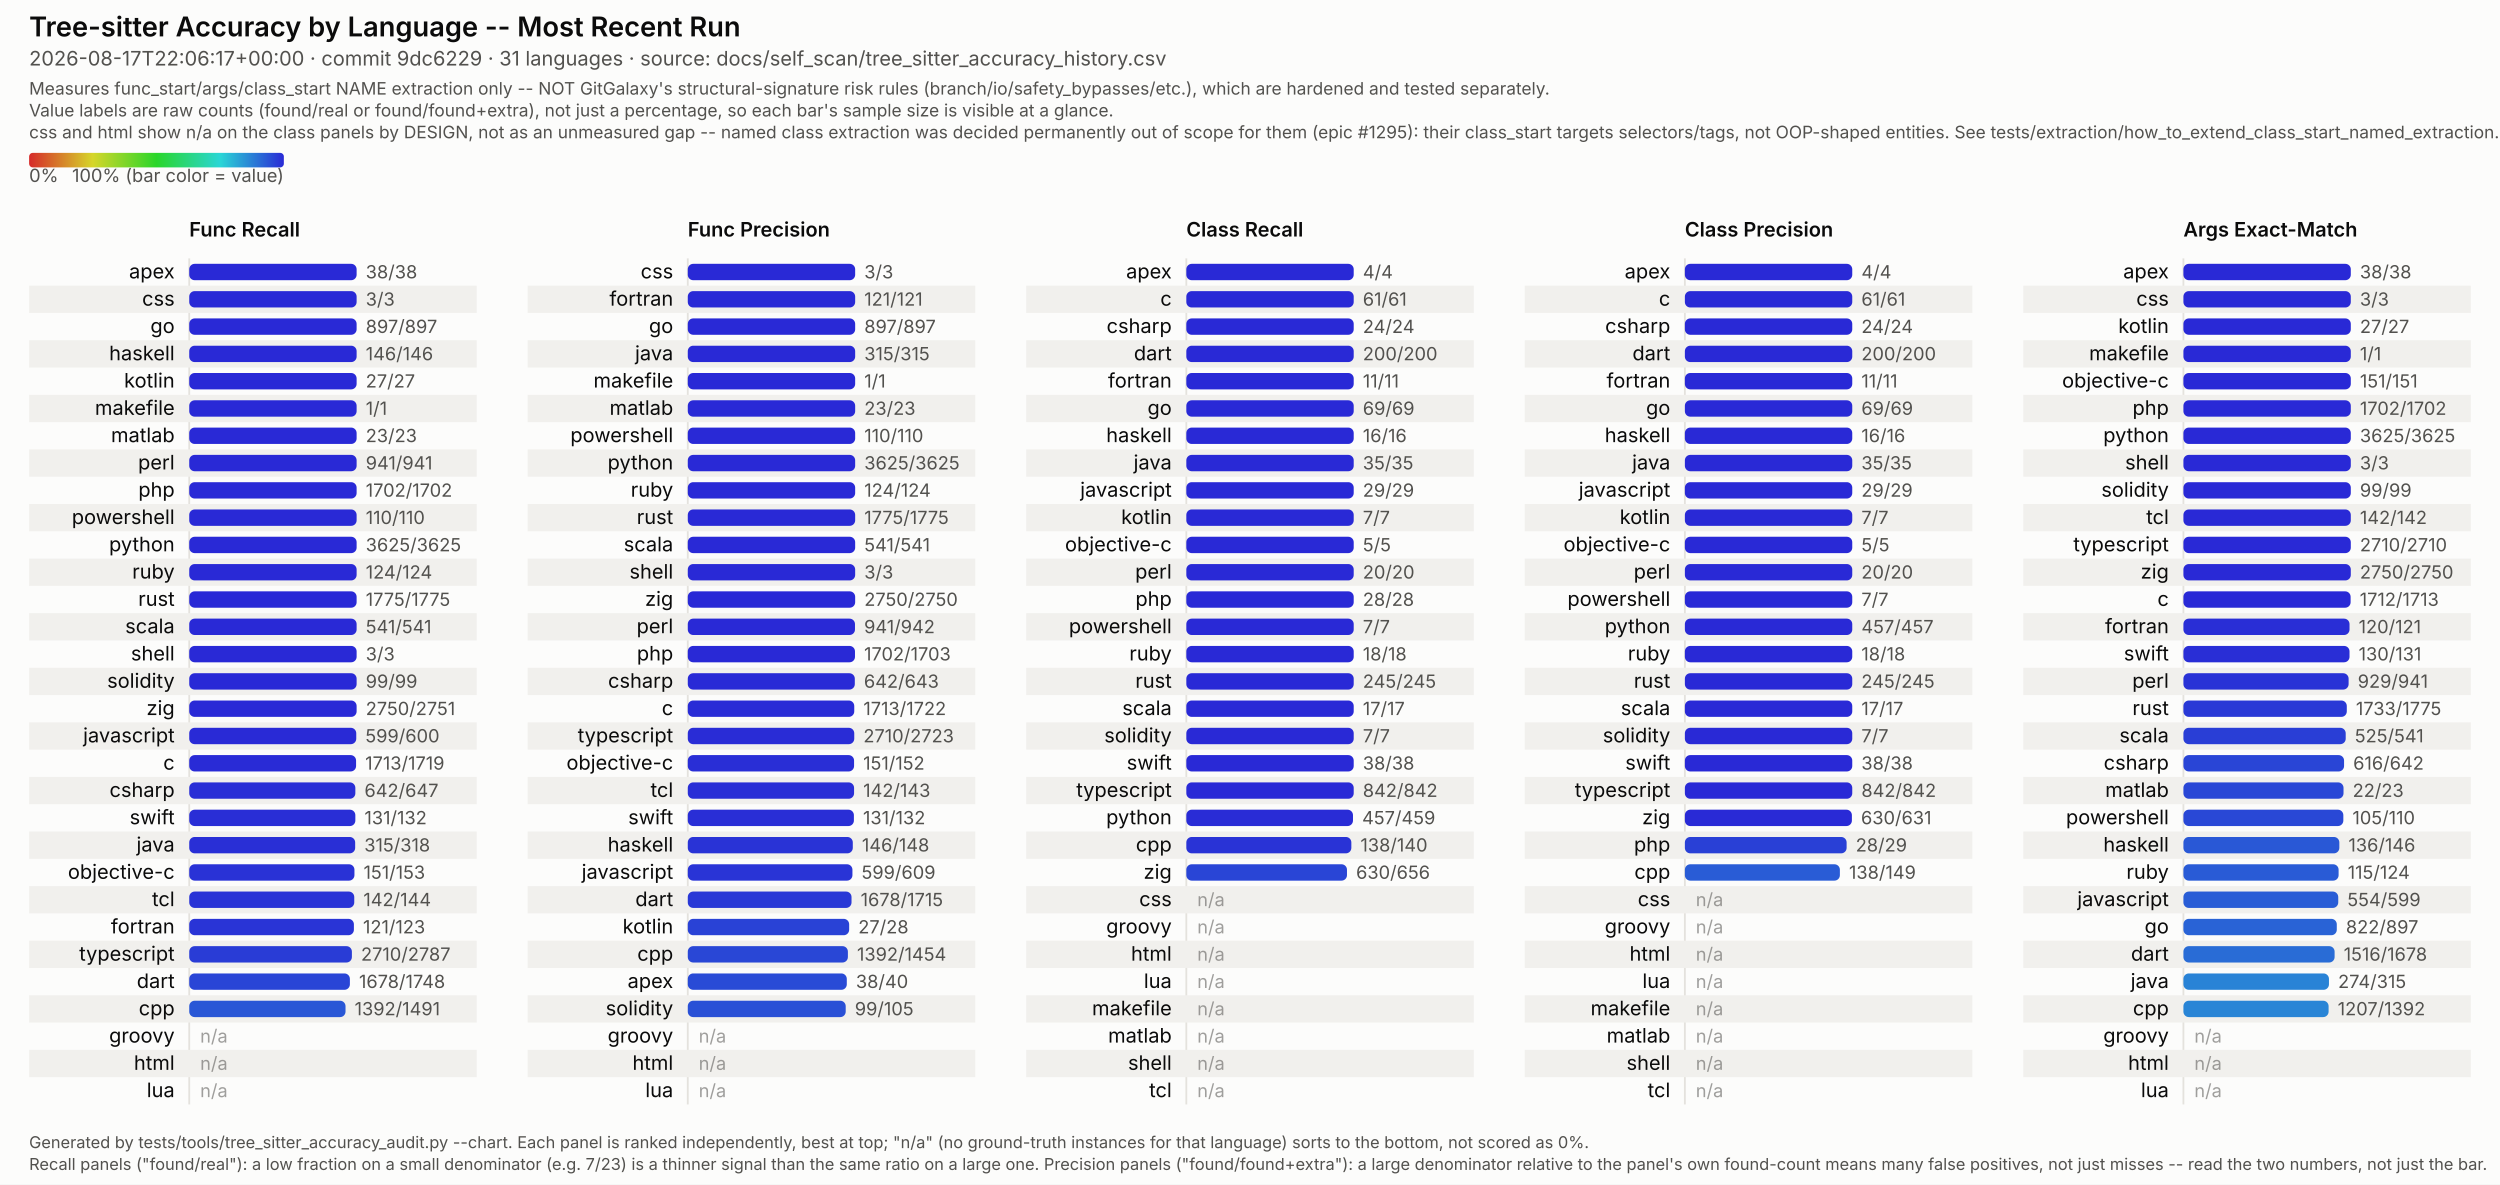
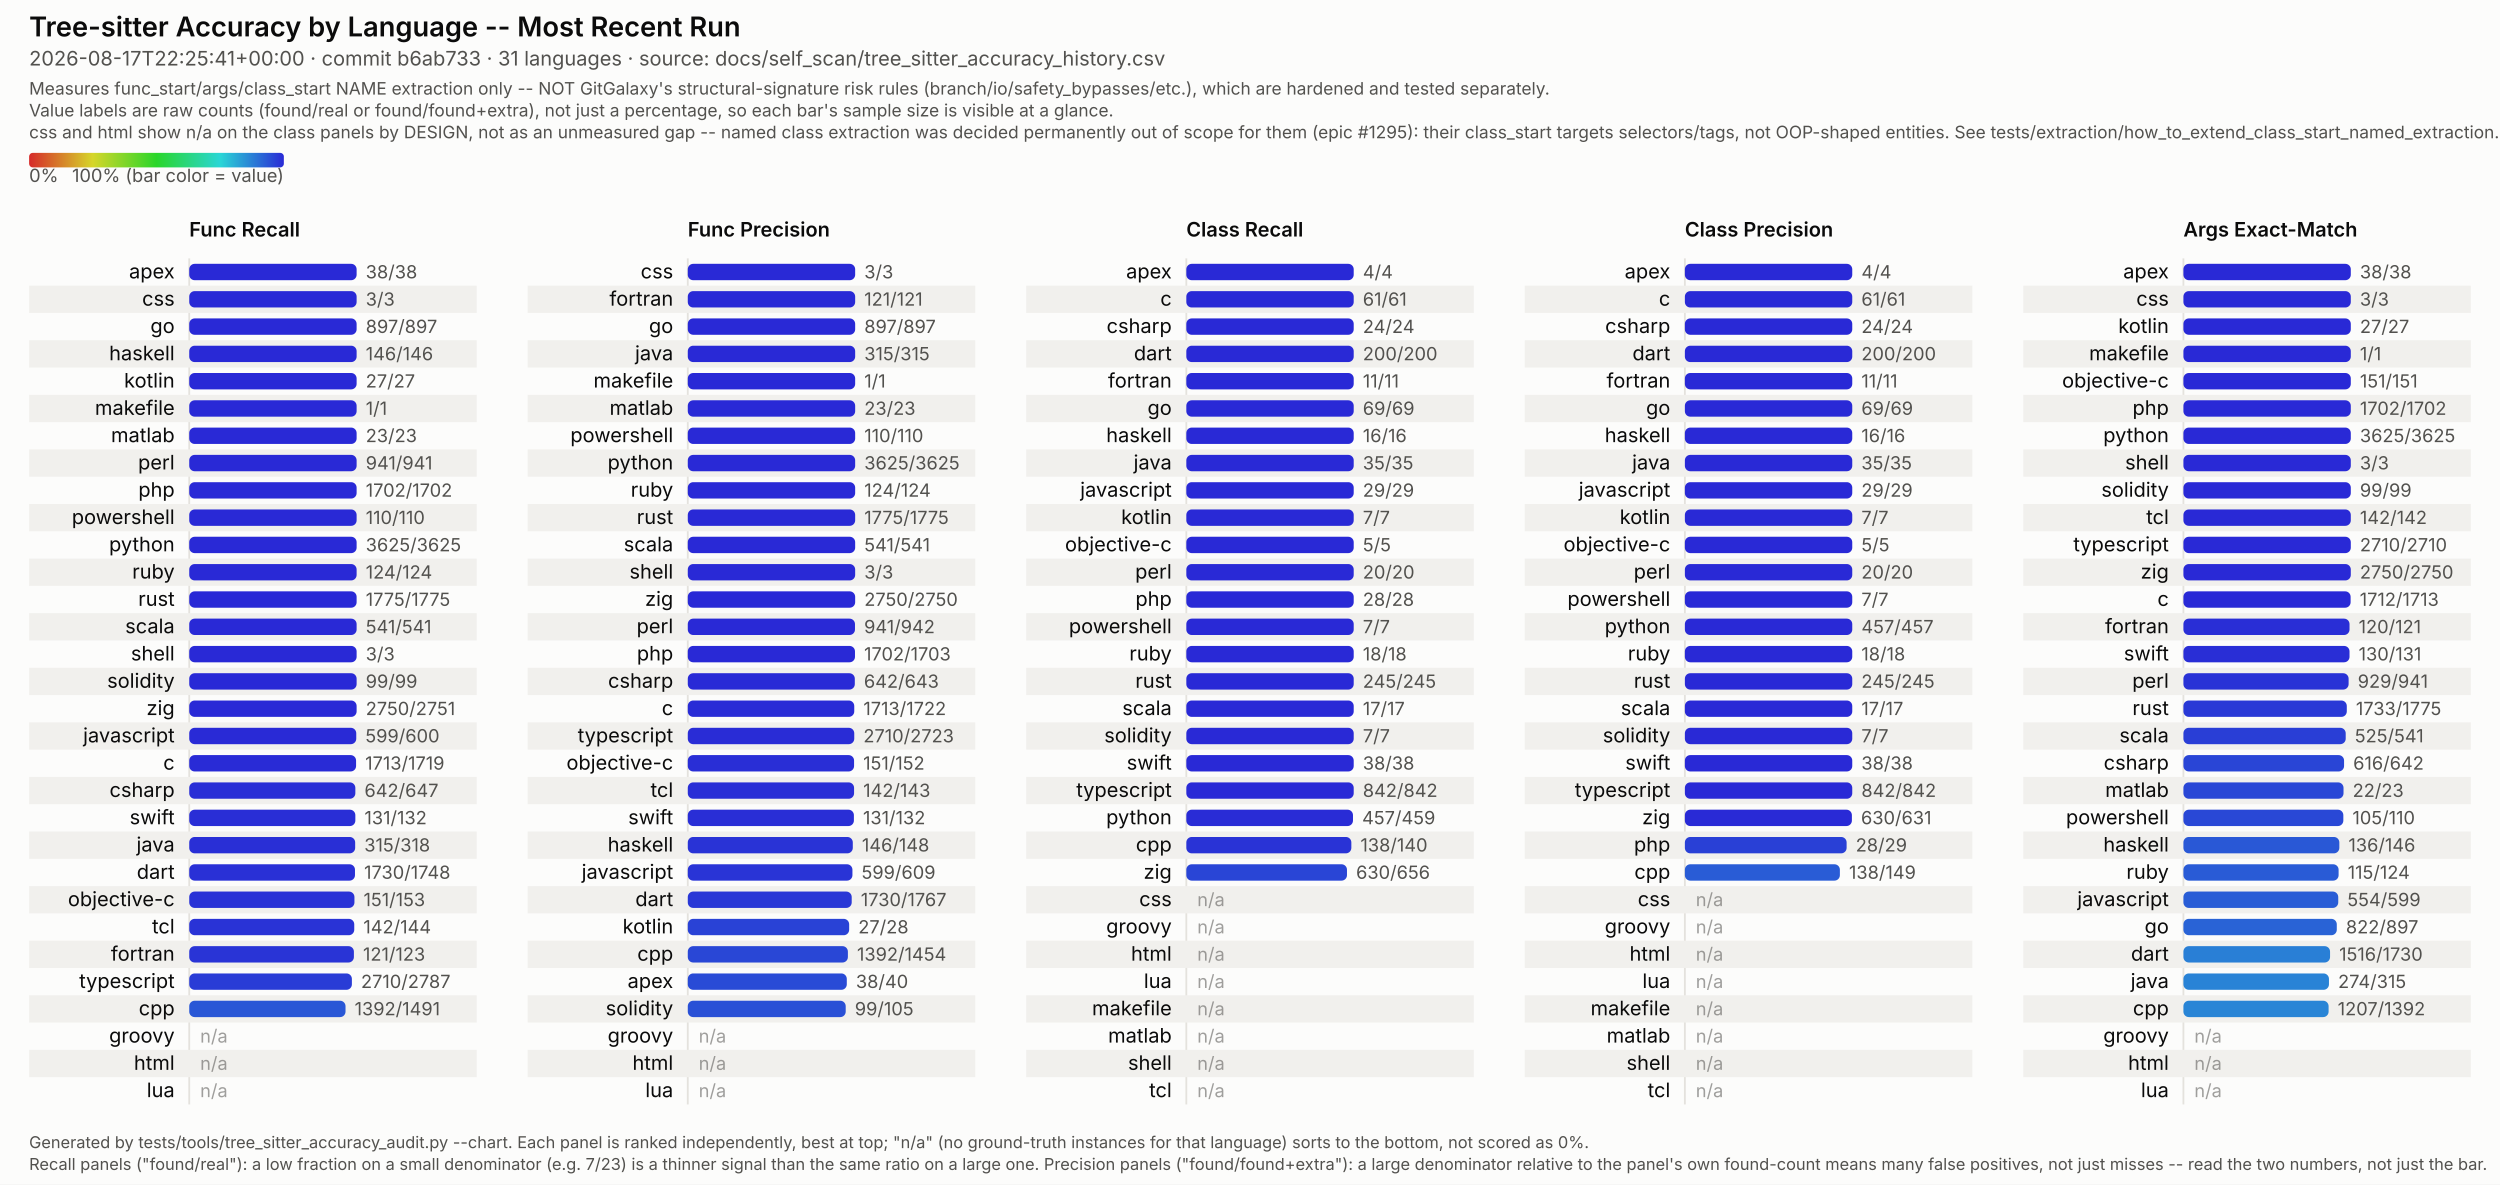
<svg xmlns="http://www.w3.org/2000/svg" viewBox="0 0 1374 651" width="1374" height="651" font-family="system-ui, -apple-system, Segoe UI, sans-serif">
  <style>
  /* No CSS custom properties -- some SVG renderers in the docs pipeline (confirmed: Inkscape's
     CSS parser) don't support var()/nested :root under @media, and silently fail to parse the
     whole block rather than degrading gracefully. Plain class redeclarations under the media
     query are more portable and render identically in real browsers. CDATA-wrapped because this
     text otherwise contains a literal "style" tag-like substring that trips strict XML parsers
     (confirmed: Inkscape read it as a nested element and broke tag matching). */
  .surface { fill: #fcfcfb; }
  .title { fill: #0b0b0b; font-weight: 600; font-size: 15px; }
  .subtitle { fill: #52514e; font-size: 11px; }
  .scope-note { fill: #52514e; font-size: 9.5px; }
  .legend-label { fill: #52514e; font-size: 10px; }
  .col-title { fill: #0b0b0b; font-weight: 600; font-size: 11px; }
  .row-label { fill: #0b0b0b; font-size: 11px; }
  .value-label { fill: #52514e; font-size: 10px; font-variant-numeric: tabular-nums; }
  .na-dash { fill: #52514e; font-size: 10px; opacity: 0.55; }
  .stripe { fill: #f1f0ed; }
  .axis { stroke: #e4e2dd; stroke-width: 1; }
  .footer { fill: #52514e; font-size: 9px; }
  @media (prefers-color-scheme: dark) {
    .surface { fill: #1a1a19; }
    .title { fill: #ffffff; }
    .subtitle { fill: #c3c2b7; }
    .scope-note { fill: #c3c2b7; }
    .legend-label { fill: #c3c2b7; }
    .col-title { fill: #ffffff; }
    .row-label { fill: #ffffff; }
    .value-label { fill: #c3c2b7; }
    .na-dash { fill: #c3c2b7; }
    .stripe { fill: #242422; }
    .axis { stroke: #33322f; }
    .footer { fill: #c3c2b7; }
  }
</style>
  <defs>
    <linearGradient id="rainbow-legend" x1="0%" y1="0%" x2="100%" y2="0%">
      <stop offset="0.0%" stop-color="#d62929" />
      <stop offset="8.3%" stop-color="#d66329" />
      <stop offset="16.7%" stop-color="#d69c29" />
      <stop offset="25.0%" stop-color="#d6d629" />
      <stop offset="33.3%" stop-color="#9cd629" />
      <stop offset="41.7%" stop-color="#63d629" />
      <stop offset="50.0%" stop-color="#29d629" />
      <stop offset="58.3%" stop-color="#29d663" />
      <stop offset="66.7%" stop-color="#29d69c" />
      <stop offset="75.0%" stop-color="#29d6d6" />
      <stop offset="83.3%" stop-color="#299cd6" />
      <stop offset="91.7%" stop-color="#2963d6" />
      <stop offset="100.0%" stop-color="#2929d6" />
    </linearGradient>
  </defs>
  <rect class="surface" x="0" y="0" width="1374" height="651" />
  <text class="title" x="16" y="20">Tree-sitter Accuracy by Language -- Most Recent Run</text>
-   <text class="subtitle" x="16" y="36">2026-08-17T22:06:17+00:00 · commit 9dc6229 · 31 languages · source: docs/self_scan/tree_sitter_accuracy_history.csv</text>
+   <text class="subtitle" x="16" y="36">2026-08-17T22:25:41+00:00 · commit b6ab733 · 31 languages · source: docs/self_scan/tree_sitter_accuracy_history.csv</text>
  <text class="scope-note" x="16" y="52">Measures func_start/args/class_start NAME extraction only -- NOT GitGalaxy's structural-signature risk rules (branch/io/safety_bypasses/etc.), which are hardened and tested separately.</text>
  <text class="scope-note" x="16" y="64">Value labels are raw counts (found/real or found/found+extra), not just a percentage, so each bar's sample size is visible at a glance.</text>
  <text class="scope-note" x="16" y="76">css and html show n/a on the class panels by DESIGN, not as an unmeasured gap -- named class extraction was decided permanently out of scope for them (epic #1295): their class_start targets selectors/tags, not OOP-shaped entities. See tests/extraction/how_to_extend_class_start_named_extraction.md.</text>
  <rect x="16" y="84" width="140" height="8" rx="2" fill="url(#rainbow-legend)" />
  <text class="legend-label" x="16" y="100">0%</text>
  <text class="legend-label" x="156" y="100" text-anchor="end">100% (bar color = value)</text>
  <text class="col-title" x="104" y="130">Func Recall</text>
  <line class="axis" x1="104" y1="142" x2="104" y2="607" />
  <text class="row-label" x="96" y="153.0" text-anchor="end">apex</text>
  <rect x="104" y="145.0" width="92.0" height="9" rx="3" fill="#2929d6" />
  <text class="value-label" x="201.0" y="153.0">38/38</text>
  <rect class="stripe" x="16" y="157" width="246" height="15" />
  <text class="row-label" x="96" y="168.0" text-anchor="end">css</text>
  <rect x="104" y="160.0" width="92.0" height="9" rx="3" fill="#2929d6" />
  <text class="value-label" x="201.0" y="168.0">3/3</text>
  <text class="row-label" x="96" y="183.0" text-anchor="end">go</text>
  <rect x="104" y="175.0" width="92.0" height="9" rx="3" fill="#2929d6" />
  <text class="value-label" x="201.0" y="183.0">897/897</text>
  <rect class="stripe" x="16" y="187" width="246" height="15" />
  <text class="row-label" x="96" y="198.0" text-anchor="end">haskell</text>
  <rect x="104" y="190.0" width="92.0" height="9" rx="3" fill="#2929d6" />
  <text class="value-label" x="201.0" y="198.0">146/146</text>
  <text class="row-label" x="96" y="213.0" text-anchor="end">kotlin</text>
  <rect x="104" y="205.0" width="92.0" height="9" rx="3" fill="#2929d6" />
  <text class="value-label" x="201.0" y="213.0">27/27</text>
  <rect class="stripe" x="16" y="217" width="246" height="15" />
  <text class="row-label" x="96" y="228.0" text-anchor="end">makefile</text>
  <rect x="104" y="220.0" width="92.0" height="9" rx="3" fill="#2929d6" />
  <text class="value-label" x="201.0" y="228.0">1/1</text>
  <text class="row-label" x="96" y="243.0" text-anchor="end">matlab</text>
  <rect x="104" y="235.0" width="92.0" height="9" rx="3" fill="#2929d6" />
  <text class="value-label" x="201.0" y="243.0">23/23</text>
  <rect class="stripe" x="16" y="247" width="246" height="15" />
  <text class="row-label" x="96" y="258.0" text-anchor="end">perl</text>
  <rect x="104" y="250.0" width="92.0" height="9" rx="3" fill="#2929d6" />
  <text class="value-label" x="201.0" y="258.0">941/941</text>
  <text class="row-label" x="96" y="273.0" text-anchor="end">php</text>
  <rect x="104" y="265.0" width="92.0" height="9" rx="3" fill="#2929d6" />
  <text class="value-label" x="201.0" y="273.0">1702/1702</text>
  <rect class="stripe" x="16" y="277" width="246" height="15" />
  <text class="row-label" x="96" y="288.0" text-anchor="end">powershell</text>
  <rect x="104" y="280.0" width="92.0" height="9" rx="3" fill="#2929d6" />
  <text class="value-label" x="201.0" y="288.0">110/110</text>
  <text class="row-label" x="96" y="303.0" text-anchor="end">python</text>
  <rect x="104" y="295.0" width="92.0" height="9" rx="3" fill="#2929d6" />
  <text class="value-label" x="201.0" y="303.0">3625/3625</text>
  <rect class="stripe" x="16" y="307" width="246" height="15" />
  <text class="row-label" x="96" y="318.0" text-anchor="end">ruby</text>
  <rect x="104" y="310.0" width="92.0" height="9" rx="3" fill="#2929d6" />
  <text class="value-label" x="201.0" y="318.0">124/124</text>
  <text class="row-label" x="96" y="333.0" text-anchor="end">rust</text>
  <rect x="104" y="325.0" width="92.0" height="9" rx="3" fill="#2929d6" />
  <text class="value-label" x="201.0" y="333.0">1775/1775</text>
  <rect class="stripe" x="16" y="337" width="246" height="15" />
  <text class="row-label" x="96" y="348.0" text-anchor="end">scala</text>
  <rect x="104" y="340.0" width="92.0" height="9" rx="3" fill="#2929d6" />
  <text class="value-label" x="201.0" y="348.0">541/541</text>
  <text class="row-label" x="96" y="363.0" text-anchor="end">shell</text>
  <rect x="104" y="355.0" width="92.0" height="9" rx="3" fill="#2929d6" />
  <text class="value-label" x="201.0" y="363.0">3/3</text>
  <rect class="stripe" x="16" y="367" width="246" height="15" />
  <text class="row-label" x="96" y="378.0" text-anchor="end">solidity</text>
  <rect x="104" y="370.0" width="92.0" height="9" rx="3" fill="#2929d6" />
  <text class="value-label" x="201.0" y="378.0">99/99</text>
  <text class="row-label" x="96" y="393.0" text-anchor="end">zig</text>
  <rect x="104" y="385.0" width="92.0" height="9" rx="3" fill="#2929d6" />
  <text class="value-label" x="201.0" y="393.0">2750/2751</text>
  <rect class="stripe" x="16" y="397" width="246" height="15" />
  <text class="row-label" x="96" y="408.0" text-anchor="end">javascript</text>
  <rect x="104" y="400.0" width="91.8" height="9" rx="3" fill="#292ad6" />
  <text class="value-label" x="200.8" y="408.0">599/600</text>
  <text class="row-label" x="96" y="423.0" text-anchor="end">c</text>
  <rect x="104" y="415.0" width="91.7" height="9" rx="3" fill="#292bd6" />
  <text class="value-label" x="200.7" y="423.0">1713/1719</text>
  <rect class="stripe" x="16" y="427" width="246" height="15" />
  <text class="row-label" x="96" y="438.0" text-anchor="end">csharp</text>
  <rect x="104" y="430.0" width="91.3" height="9" rx="3" fill="#292ed6" />
  <text class="value-label" x="200.3" y="438.0">642/647</text>
  <text class="row-label" x="96" y="453.0" text-anchor="end">swift</text>
  <rect x="104" y="445.0" width="91.3" height="9" rx="3" fill="#292ed6" />
  <text class="value-label" x="200.3" y="453.0">131/132</text>
  <rect class="stripe" x="16" y="457" width="246" height="15" />
  <text class="row-label" x="96" y="468.0" text-anchor="end">java</text>
  <rect x="104" y="460.0" width="91.2" height="9" rx="3" fill="#292fd6" />
  <text class="value-label" x="200.2" y="468.0">315/318</text>
-   <text class="row-label" x="96" y="483.0" text-anchor="end">objective-c</text>
-   <rect x="104" y="475.0" width="90.8" height="9" rx="3" fill="#2932d6" />
-   <text class="value-label" x="199.8" y="483.0">151/153</text>
+   <text class="row-label" x="96" y="483.0" text-anchor="end">dart</text>
+   <rect x="104" y="475.0" width="91.1" height="9" rx="3" fill="#2930d6" />
+   <text class="value-label" x="200.1" y="483.0">1730/1748</text>
  <rect class="stripe" x="16" y="487" width="246" height="15" />
-   <text class="row-label" x="96" y="498.0" text-anchor="end">tcl</text>
-   <rect x="104" y="490.0" width="90.7" height="9" rx="3" fill="#2933d6" />
-   <text class="value-label" x="199.7" y="498.0">142/144</text>
-   <text class="row-label" x="96" y="513.0" text-anchor="end">fortran</text>
-   <rect x="104" y="505.0" width="90.5" height="9" rx="3" fill="#2934d6" />
-   <text class="value-label" x="199.5" y="513.0">121/123</text>
+   <text class="row-label" x="96" y="498.0" text-anchor="end">objective-c</text>
+   <rect x="104" y="490.0" width="90.8" height="9" rx="3" fill="#2932d6" />
+   <text class="value-label" x="199.8" y="498.0">151/153</text>
+   <text class="row-label" x="96" y="513.0" text-anchor="end">tcl</text>
+   <rect x="104" y="505.0" width="90.7" height="9" rx="3" fill="#2933d6" />
+   <text class="value-label" x="199.7" y="513.0">142/144</text>
  <rect class="stripe" x="16" y="517" width="246" height="15" />
-   <text class="row-label" x="96" y="528.0" text-anchor="end">typescript</text>
-   <rect x="104" y="520.0" width="89.4" height="9" rx="3" fill="#293cd6" />
-   <text class="value-label" x="198.4" y="528.0">2710/2787</text>
-   <text class="row-label" x="96" y="543.0" text-anchor="end">dart</text>
-   <rect x="104" y="535.0" width="88.3" height="9" rx="3" fill="#2945d6" />
-   <text class="value-label" x="197.3" y="543.0">1678/1748</text>
+   <text class="row-label" x="96" y="528.0" text-anchor="end">fortran</text>
+   <rect x="104" y="520.0" width="90.5" height="9" rx="3" fill="#2934d6" />
+   <text class="value-label" x="199.5" y="528.0">121/123</text>
+   <text class="row-label" x="96" y="543.0" text-anchor="end">typescript</text>
+   <rect x="104" y="535.0" width="89.4" height="9" rx="3" fill="#293cd6" />
+   <text class="value-label" x="198.4" y="543.0">2710/2787</text>
  <rect class="stripe" x="16" y="547" width="246" height="15" />
  <text class="row-label" x="96" y="558.0" text-anchor="end">cpp</text>
  <rect x="104" y="550.0" width="85.9" height="9" rx="3" fill="#2957d6" />
  <text class="value-label" x="194.9" y="558.0">1392/1491</text>
  <text class="row-label" x="96" y="573.0" text-anchor="end">groovy</text>
  <text class="na-dash" x="110" y="573.0">n/a</text>
  <rect class="stripe" x="16" y="577" width="246" height="15" />
  <text class="row-label" x="96" y="588.0" text-anchor="end">html</text>
  <text class="na-dash" x="110" y="588.0">n/a</text>
  <text class="row-label" x="96" y="603.0" text-anchor="end">lua</text>
  <text class="na-dash" x="110" y="603.0">n/a</text>
  <text class="col-title" x="378" y="130">Func Precision</text>
  <line class="axis" x1="378" y1="142" x2="378" y2="607" />
  <text class="row-label" x="370" y="153.0" text-anchor="end">css</text>
  <rect x="378" y="145.0" width="92.0" height="9" rx="3" fill="#2929d6" />
  <text class="value-label" x="475.0" y="153.0">3/3</text>
  <rect class="stripe" x="290" y="157" width="246" height="15" />
  <text class="row-label" x="370" y="168.0" text-anchor="end">fortran</text>
  <rect x="378" y="160.0" width="92.0" height="9" rx="3" fill="#2929d6" />
  <text class="value-label" x="475.0" y="168.0">121/121</text>
  <text class="row-label" x="370" y="183.0" text-anchor="end">go</text>
  <rect x="378" y="175.0" width="92.0" height="9" rx="3" fill="#2929d6" />
  <text class="value-label" x="475.0" y="183.0">897/897</text>
  <rect class="stripe" x="290" y="187" width="246" height="15" />
  <text class="row-label" x="370" y="198.0" text-anchor="end">java</text>
  <rect x="378" y="190.0" width="92.0" height="9" rx="3" fill="#2929d6" />
  <text class="value-label" x="475.0" y="198.0">315/315</text>
  <text class="row-label" x="370" y="213.0" text-anchor="end">makefile</text>
  <rect x="378" y="205.0" width="92.0" height="9" rx="3" fill="#2929d6" />
  <text class="value-label" x="475.0" y="213.0">1/1</text>
  <rect class="stripe" x="290" y="217" width="246" height="15" />
  <text class="row-label" x="370" y="228.0" text-anchor="end">matlab</text>
  <rect x="378" y="220.0" width="92.0" height="9" rx="3" fill="#2929d6" />
  <text class="value-label" x="475.0" y="228.0">23/23</text>
  <text class="row-label" x="370" y="243.0" text-anchor="end">powershell</text>
  <rect x="378" y="235.0" width="92.0" height="9" rx="3" fill="#2929d6" />
  <text class="value-label" x="475.0" y="243.0">110/110</text>
  <rect class="stripe" x="290" y="247" width="246" height="15" />
  <text class="row-label" x="370" y="258.0" text-anchor="end">python</text>
  <rect x="378" y="250.0" width="92.0" height="9" rx="3" fill="#2929d6" />
  <text class="value-label" x="475.0" y="258.0">3625/3625</text>
  <text class="row-label" x="370" y="273.0" text-anchor="end">ruby</text>
  <rect x="378" y="265.0" width="92.0" height="9" rx="3" fill="#2929d6" />
  <text class="value-label" x="475.0" y="273.0">124/124</text>
  <rect class="stripe" x="290" y="277" width="246" height="15" />
  <text class="row-label" x="370" y="288.0" text-anchor="end">rust</text>
  <rect x="378" y="280.0" width="92.0" height="9" rx="3" fill="#2929d6" />
  <text class="value-label" x="475.0" y="288.0">1775/1775</text>
  <text class="row-label" x="370" y="303.0" text-anchor="end">scala</text>
  <rect x="378" y="295.0" width="92.0" height="9" rx="3" fill="#2929d6" />
  <text class="value-label" x="475.0" y="303.0">541/541</text>
  <rect class="stripe" x="290" y="307" width="246" height="15" />
  <text class="row-label" x="370" y="318.0" text-anchor="end">shell</text>
  <rect x="378" y="310.0" width="92.0" height="9" rx="3" fill="#2929d6" />
  <text class="value-label" x="475.0" y="318.0">3/3</text>
  <text class="row-label" x="370" y="333.0" text-anchor="end">zig</text>
  <rect x="378" y="325.0" width="92.0" height="9" rx="3" fill="#2929d6" />
  <text class="value-label" x="475.0" y="333.0">2750/2750</text>
  <rect class="stripe" x="290" y="337" width="246" height="15" />
  <text class="row-label" x="370" y="348.0" text-anchor="end">perl</text>
  <rect x="378" y="340.0" width="91.9" height="9" rx="3" fill="#2929d6" />
  <text class="value-label" x="474.9" y="348.0">941/942</text>
  <text class="row-label" x="370" y="363.0" text-anchor="end">php</text>
  <rect x="378" y="355.0" width="91.9" height="9" rx="3" fill="#2929d6" />
  <text class="value-label" x="474.9" y="363.0">1702/1703</text>
  <rect class="stripe" x="290" y="367" width="246" height="15" />
  <text class="row-label" x="370" y="378.0" text-anchor="end">csharp</text>
  <rect x="378" y="370.0" width="91.8" height="9" rx="3" fill="#292ad6" />
  <text class="value-label" x="474.8" y="378.0">642/643</text>
  <text class="row-label" x="370" y="393.0" text-anchor="end">c</text>
  <rect x="378" y="385.0" width="91.5" height="9" rx="3" fill="#292cd6" />
  <text class="value-label" x="474.5" y="393.0">1713/1722</text>
  <rect class="stripe" x="290" y="397" width="246" height="15" />
  <text class="row-label" x="370" y="408.0" text-anchor="end">typescript</text>
  <rect x="378" y="400.0" width="91.5" height="9" rx="3" fill="#292cd6" />
  <text class="value-label" x="474.5" y="408.0">2710/2723</text>
  <text class="row-label" x="370" y="423.0" text-anchor="end">objective-c</text>
  <rect x="378" y="415.0" width="91.4" height="9" rx="3" fill="#292ed6" />
  <text class="value-label" x="474.4" y="423.0">151/152</text>
  <rect class="stripe" x="290" y="427" width="246" height="15" />
  <text class="row-label" x="370" y="438.0" text-anchor="end">tcl</text>
  <rect x="378" y="430.0" width="91.4" height="9" rx="3" fill="#292ed6" />
  <text class="value-label" x="474.4" y="438.0">142/143</text>
  <text class="row-label" x="370" y="453.0" text-anchor="end">swift</text>
  <rect x="378" y="445.0" width="91.3" height="9" rx="3" fill="#292ed6" />
  <text class="value-label" x="474.3" y="453.0">131/132</text>
  <rect class="stripe" x="290" y="457" width="246" height="15" />
  <text class="row-label" x="370" y="468.0" text-anchor="end">haskell</text>
  <rect x="378" y="460.0" width="90.7" height="9" rx="3" fill="#2933d6" />
  <text class="value-label" x="473.7" y="468.0">146/148</text>
  <text class="row-label" x="370" y="483.0" text-anchor="end">javascript</text>
  <rect x="378" y="475.0" width="90.5" height="9" rx="3" fill="#2934d6" />
  <text class="value-label" x="473.5" y="483.0">599/609</text>
  <rect class="stripe" x="290" y="487" width="246" height="15" />
  <text class="row-label" x="370" y="498.0" text-anchor="end">dart</text>
-   <rect x="378" y="490.0" width="90.0" height="9" rx="3" fill="#2938d6" />
-   <text class="value-label" x="473.0" y="498.0">1678/1715</text>
+   <rect x="378" y="490.0" width="90.1" height="9" rx="3" fill="#2937d6" />
+   <text class="value-label" x="473.1" y="498.0">1730/1767</text>
  <text class="row-label" x="370" y="513.0" text-anchor="end">kotlin</text>
  <rect x="378" y="505.0" width="88.7" height="9" rx="3" fill="#2942d6" />
  <text class="value-label" x="471.7" y="513.0">27/28</text>
  <rect class="stripe" x="290" y="517" width="246" height="15" />
  <text class="row-label" x="370" y="528.0" text-anchor="end">cpp</text>
  <rect x="378" y="520.0" width="88.0" height="9" rx="3" fill="#2947d6" />
  <text class="value-label" x="471.0" y="528.0">1392/1454</text>
  <text class="row-label" x="370" y="543.0" text-anchor="end">apex</text>
  <rect x="378" y="535.0" width="87.4" height="9" rx="3" fill="#294bd6" />
  <text class="value-label" x="470.4" y="543.0">38/40</text>
  <rect class="stripe" x="290" y="547" width="246" height="15" />
  <text class="row-label" x="370" y="558.0" text-anchor="end">solidity</text>
  <rect x="378" y="550.0" width="86.8" height="9" rx="3" fill="#2950d6" />
  <text class="value-label" x="469.8" y="558.0">99/105</text>
  <text class="row-label" x="370" y="573.0" text-anchor="end">groovy</text>
  <text class="na-dash" x="384" y="573.0">n/a</text>
  <rect class="stripe" x="290" y="577" width="246" height="15" />
  <text class="row-label" x="370" y="588.0" text-anchor="end">html</text>
  <text class="na-dash" x="384" y="588.0">n/a</text>
  <text class="row-label" x="370" y="603.0" text-anchor="end">lua</text>
  <text class="na-dash" x="384" y="603.0">n/a</text>
  <text class="col-title" x="652" y="130">Class Recall</text>
  <line class="axis" x1="652" y1="142" x2="652" y2="607" />
  <text class="row-label" x="644" y="153.0" text-anchor="end">apex</text>
  <rect x="652" y="145.0" width="92.0" height="9" rx="3" fill="#2929d6" />
  <text class="value-label" x="749.0" y="153.0">4/4</text>
  <rect class="stripe" x="564" y="157" width="246" height="15" />
  <text class="row-label" x="644" y="168.0" text-anchor="end">c</text>
  <rect x="652" y="160.0" width="92.0" height="9" rx="3" fill="#2929d6" />
  <text class="value-label" x="749.0" y="168.0">61/61</text>
  <text class="row-label" x="644" y="183.0" text-anchor="end">csharp</text>
  <rect x="652" y="175.0" width="92.0" height="9" rx="3" fill="#2929d6" />
  <text class="value-label" x="749.0" y="183.0">24/24</text>
  <rect class="stripe" x="564" y="187" width="246" height="15" />
  <text class="row-label" x="644" y="198.0" text-anchor="end">dart</text>
  <rect x="652" y="190.0" width="92.0" height="9" rx="3" fill="#2929d6" />
  <text class="value-label" x="749.0" y="198.0">200/200</text>
  <text class="row-label" x="644" y="213.0" text-anchor="end">fortran</text>
  <rect x="652" y="205.0" width="92.0" height="9" rx="3" fill="#2929d6" />
  <text class="value-label" x="749.0" y="213.0">11/11</text>
  <rect class="stripe" x="564" y="217" width="246" height="15" />
  <text class="row-label" x="644" y="228.0" text-anchor="end">go</text>
  <rect x="652" y="220.0" width="92.0" height="9" rx="3" fill="#2929d6" />
  <text class="value-label" x="749.0" y="228.0">69/69</text>
  <text class="row-label" x="644" y="243.0" text-anchor="end">haskell</text>
  <rect x="652" y="235.0" width="92.0" height="9" rx="3" fill="#2929d6" />
  <text class="value-label" x="749.0" y="243.0">16/16</text>
  <rect class="stripe" x="564" y="247" width="246" height="15" />
  <text class="row-label" x="644" y="258.0" text-anchor="end">java</text>
  <rect x="652" y="250.0" width="92.0" height="9" rx="3" fill="#2929d6" />
  <text class="value-label" x="749.0" y="258.0">35/35</text>
  <text class="row-label" x="644" y="273.0" text-anchor="end">javascript</text>
  <rect x="652" y="265.0" width="92.0" height="9" rx="3" fill="#2929d6" />
  <text class="value-label" x="749.0" y="273.0">29/29</text>
  <rect class="stripe" x="564" y="277" width="246" height="15" />
  <text class="row-label" x="644" y="288.0" text-anchor="end">kotlin</text>
  <rect x="652" y="280.0" width="92.0" height="9" rx="3" fill="#2929d6" />
  <text class="value-label" x="749.0" y="288.0">7/7</text>
  <text class="row-label" x="644" y="303.0" text-anchor="end">objective-c</text>
  <rect x="652" y="295.0" width="92.0" height="9" rx="3" fill="#2929d6" />
  <text class="value-label" x="749.0" y="303.0">5/5</text>
  <rect class="stripe" x="564" y="307" width="246" height="15" />
  <text class="row-label" x="644" y="318.0" text-anchor="end">perl</text>
  <rect x="652" y="310.0" width="92.0" height="9" rx="3" fill="#2929d6" />
  <text class="value-label" x="749.0" y="318.0">20/20</text>
  <text class="row-label" x="644" y="333.0" text-anchor="end">php</text>
  <rect x="652" y="325.0" width="92.0" height="9" rx="3" fill="#2929d6" />
  <text class="value-label" x="749.0" y="333.0">28/28</text>
  <rect class="stripe" x="564" y="337" width="246" height="15" />
  <text class="row-label" x="644" y="348.0" text-anchor="end">powershell</text>
  <rect x="652" y="340.0" width="92.0" height="9" rx="3" fill="#2929d6" />
  <text class="value-label" x="749.0" y="348.0">7/7</text>
  <text class="row-label" x="644" y="363.0" text-anchor="end">ruby</text>
  <rect x="652" y="355.0" width="92.0" height="9" rx="3" fill="#2929d6" />
  <text class="value-label" x="749.0" y="363.0">18/18</text>
  <rect class="stripe" x="564" y="367" width="246" height="15" />
  <text class="row-label" x="644" y="378.0" text-anchor="end">rust</text>
  <rect x="652" y="370.0" width="92.0" height="9" rx="3" fill="#2929d6" />
  <text class="value-label" x="749.0" y="378.0">245/245</text>
  <text class="row-label" x="644" y="393.0" text-anchor="end">scala</text>
  <rect x="652" y="385.0" width="92.0" height="9" rx="3" fill="#2929d6" />
  <text class="value-label" x="749.0" y="393.0">17/17</text>
  <rect class="stripe" x="564" y="397" width="246" height="15" />
  <text class="row-label" x="644" y="408.0" text-anchor="end">solidity</text>
  <rect x="652" y="400.0" width="92.0" height="9" rx="3" fill="#2929d6" />
  <text class="value-label" x="749.0" y="408.0">7/7</text>
  <text class="row-label" x="644" y="423.0" text-anchor="end">swift</text>
  <rect x="652" y="415.0" width="92.0" height="9" rx="3" fill="#2929d6" />
  <text class="value-label" x="749.0" y="423.0">38/38</text>
  <rect class="stripe" x="564" y="427" width="246" height="15" />
  <text class="row-label" x="644" y="438.0" text-anchor="end">typescript</text>
  <rect x="652" y="430.0" width="92.0" height="9" rx="3" fill="#2929d6" />
  <text class="value-label" x="749.0" y="438.0">842/842</text>
  <text class="row-label" x="644" y="453.0" text-anchor="end">python</text>
  <rect x="652" y="445.0" width="91.6" height="9" rx="3" fill="#292cd6" />
  <text class="value-label" x="748.6" y="453.0">457/459</text>
  <rect class="stripe" x="564" y="457" width="246" height="15" />
  <text class="row-label" x="644" y="468.0" text-anchor="end">cpp</text>
  <rect x="652" y="460.0" width="90.7" height="9" rx="3" fill="#2933d6" />
  <text class="value-label" x="747.7" y="468.0">138/140</text>
  <text class="row-label" x="644" y="483.0" text-anchor="end">zig</text>
  <rect x="652" y="475.0" width="88.3" height="9" rx="3" fill="#2945d6" />
  <text class="value-label" x="745.3" y="483.0">630/656</text>
  <rect class="stripe" x="564" y="487" width="246" height="15" />
  <text class="row-label" x="644" y="498.0" text-anchor="end">css</text>
  <text class="na-dash" x="658" y="498.0">n/a</text>
  <text class="row-label" x="644" y="513.0" text-anchor="end">groovy</text>
  <text class="na-dash" x="658" y="513.0">n/a</text>
  <rect class="stripe" x="564" y="517" width="246" height="15" />
  <text class="row-label" x="644" y="528.0" text-anchor="end">html</text>
  <text class="na-dash" x="658" y="528.0">n/a</text>
  <text class="row-label" x="644" y="543.0" text-anchor="end">lua</text>
  <text class="na-dash" x="658" y="543.0">n/a</text>
  <rect class="stripe" x="564" y="547" width="246" height="15" />
  <text class="row-label" x="644" y="558.0" text-anchor="end">makefile</text>
  <text class="na-dash" x="658" y="558.0">n/a</text>
  <text class="row-label" x="644" y="573.0" text-anchor="end">matlab</text>
  <text class="na-dash" x="658" y="573.0">n/a</text>
  <rect class="stripe" x="564" y="577" width="246" height="15" />
  <text class="row-label" x="644" y="588.0" text-anchor="end">shell</text>
  <text class="na-dash" x="658" y="588.0">n/a</text>
  <text class="row-label" x="644" y="603.0" text-anchor="end">tcl</text>
  <text class="na-dash" x="658" y="603.0">n/a</text>
  <text class="col-title" x="926" y="130">Class Precision</text>
  <line class="axis" x1="926" y1="142" x2="926" y2="607" />
  <text class="row-label" x="918" y="153.0" text-anchor="end">apex</text>
  <rect x="926" y="145.0" width="92.0" height="9" rx="3" fill="#2929d6" />
  <text class="value-label" x="1023.0" y="153.0">4/4</text>
  <rect class="stripe" x="838" y="157" width="246" height="15" />
  <text class="row-label" x="918" y="168.0" text-anchor="end">c</text>
  <rect x="926" y="160.0" width="92.0" height="9" rx="3" fill="#2929d6" />
  <text class="value-label" x="1023.0" y="168.0">61/61</text>
  <text class="row-label" x="918" y="183.0" text-anchor="end">csharp</text>
  <rect x="926" y="175.0" width="92.0" height="9" rx="3" fill="#2929d6" />
  <text class="value-label" x="1023.0" y="183.0">24/24</text>
  <rect class="stripe" x="838" y="187" width="246" height="15" />
  <text class="row-label" x="918" y="198.0" text-anchor="end">dart</text>
  <rect x="926" y="190.0" width="92.0" height="9" rx="3" fill="#2929d6" />
  <text class="value-label" x="1023.0" y="198.0">200/200</text>
  <text class="row-label" x="918" y="213.0" text-anchor="end">fortran</text>
  <rect x="926" y="205.0" width="92.0" height="9" rx="3" fill="#2929d6" />
  <text class="value-label" x="1023.0" y="213.0">11/11</text>
  <rect class="stripe" x="838" y="217" width="246" height="15" />
  <text class="row-label" x="918" y="228.0" text-anchor="end">go</text>
  <rect x="926" y="220.0" width="92.0" height="9" rx="3" fill="#2929d6" />
  <text class="value-label" x="1023.0" y="228.0">69/69</text>
  <text class="row-label" x="918" y="243.0" text-anchor="end">haskell</text>
  <rect x="926" y="235.0" width="92.0" height="9" rx="3" fill="#2929d6" />
  <text class="value-label" x="1023.0" y="243.0">16/16</text>
  <rect class="stripe" x="838" y="247" width="246" height="15" />
  <text class="row-label" x="918" y="258.0" text-anchor="end">java</text>
  <rect x="926" y="250.0" width="92.0" height="9" rx="3" fill="#2929d6" />
  <text class="value-label" x="1023.0" y="258.0">35/35</text>
  <text class="row-label" x="918" y="273.0" text-anchor="end">javascript</text>
  <rect x="926" y="265.0" width="92.0" height="9" rx="3" fill="#2929d6" />
  <text class="value-label" x="1023.0" y="273.0">29/29</text>
  <rect class="stripe" x="838" y="277" width="246" height="15" />
  <text class="row-label" x="918" y="288.0" text-anchor="end">kotlin</text>
  <rect x="926" y="280.0" width="92.0" height="9" rx="3" fill="#2929d6" />
  <text class="value-label" x="1023.0" y="288.0">7/7</text>
  <text class="row-label" x="918" y="303.0" text-anchor="end">objective-c</text>
  <rect x="926" y="295.0" width="92.0" height="9" rx="3" fill="#2929d6" />
  <text class="value-label" x="1023.0" y="303.0">5/5</text>
  <rect class="stripe" x="838" y="307" width="246" height="15" />
  <text class="row-label" x="918" y="318.0" text-anchor="end">perl</text>
  <rect x="926" y="310.0" width="92.0" height="9" rx="3" fill="#2929d6" />
  <text class="value-label" x="1023.0" y="318.0">20/20</text>
  <text class="row-label" x="918" y="333.0" text-anchor="end">powershell</text>
  <rect x="926" y="325.0" width="92.0" height="9" rx="3" fill="#2929d6" />
  <text class="value-label" x="1023.0" y="333.0">7/7</text>
  <rect class="stripe" x="838" y="337" width="246" height="15" />
  <text class="row-label" x="918" y="348.0" text-anchor="end">python</text>
  <rect x="926" y="340.0" width="92.0" height="9" rx="3" fill="#2929d6" />
  <text class="value-label" x="1023.0" y="348.0">457/457</text>
  <text class="row-label" x="918" y="363.0" text-anchor="end">ruby</text>
  <rect x="926" y="355.0" width="92.0" height="9" rx="3" fill="#2929d6" />
  <text class="value-label" x="1023.0" y="363.0">18/18</text>
  <rect class="stripe" x="838" y="367" width="246" height="15" />
  <text class="row-label" x="918" y="378.0" text-anchor="end">rust</text>
  <rect x="926" y="370.0" width="92.0" height="9" rx="3" fill="#2929d6" />
  <text class="value-label" x="1023.0" y="378.0">245/245</text>
  <text class="row-label" x="918" y="393.0" text-anchor="end">scala</text>
  <rect x="926" y="385.0" width="92.0" height="9" rx="3" fill="#2929d6" />
  <text class="value-label" x="1023.0" y="393.0">17/17</text>
  <rect class="stripe" x="838" y="397" width="246" height="15" />
  <text class="row-label" x="918" y="408.0" text-anchor="end">solidity</text>
  <rect x="926" y="400.0" width="92.0" height="9" rx="3" fill="#2929d6" />
  <text class="value-label" x="1023.0" y="408.0">7/7</text>
  <text class="row-label" x="918" y="423.0" text-anchor="end">swift</text>
  <rect x="926" y="415.0" width="92.0" height="9" rx="3" fill="#2929d6" />
  <text class="value-label" x="1023.0" y="423.0">38/38</text>
  <rect class="stripe" x="838" y="427" width="246" height="15" />
  <text class="row-label" x="918" y="438.0" text-anchor="end">typescript</text>
  <rect x="926" y="430.0" width="92.0" height="9" rx="3" fill="#2929d6" />
  <text class="value-label" x="1023.0" y="438.0">842/842</text>
  <text class="row-label" x="918" y="453.0" text-anchor="end">zig</text>
  <rect x="926" y="445.0" width="91.8" height="9" rx="3" fill="#292ad6" />
  <text class="value-label" x="1022.8" y="453.0">630/631</text>
  <rect class="stripe" x="838" y="457" width="246" height="15" />
  <text class="row-label" x="918" y="468.0" text-anchor="end">php</text>
  <rect x="926" y="460.0" width="88.9" height="9" rx="3" fill="#2940d6" />
  <text class="value-label" x="1019.9" y="468.0">28/29</text>
  <text class="row-label" x="918" y="483.0" text-anchor="end">cpp</text>
  <rect x="926" y="475.0" width="85.2" height="9" rx="3" fill="#295cd6" />
  <text class="value-label" x="1016.2" y="483.0">138/149</text>
  <rect class="stripe" x="838" y="487" width="246" height="15" />
  <text class="row-label" x="918" y="498.0" text-anchor="end">css</text>
  <text class="na-dash" x="932" y="498.0">n/a</text>
  <text class="row-label" x="918" y="513.0" text-anchor="end">groovy</text>
  <text class="na-dash" x="932" y="513.0">n/a</text>
  <rect class="stripe" x="838" y="517" width="246" height="15" />
  <text class="row-label" x="918" y="528.0" text-anchor="end">html</text>
  <text class="na-dash" x="932" y="528.0">n/a</text>
  <text class="row-label" x="918" y="543.0" text-anchor="end">lua</text>
  <text class="na-dash" x="932" y="543.0">n/a</text>
  <rect class="stripe" x="838" y="547" width="246" height="15" />
  <text class="row-label" x="918" y="558.0" text-anchor="end">makefile</text>
  <text class="na-dash" x="932" y="558.0">n/a</text>
  <text class="row-label" x="918" y="573.0" text-anchor="end">matlab</text>
  <text class="na-dash" x="932" y="573.0">n/a</text>
  <rect class="stripe" x="838" y="577" width="246" height="15" />
  <text class="row-label" x="918" y="588.0" text-anchor="end">shell</text>
  <text class="na-dash" x="932" y="588.0">n/a</text>
  <text class="row-label" x="918" y="603.0" text-anchor="end">tcl</text>
  <text class="na-dash" x="932" y="603.0">n/a</text>
  <text class="col-title" x="1200" y="130">Args Exact-Match</text>
  <line class="axis" x1="1200" y1="142" x2="1200" y2="607" />
  <text class="row-label" x="1192" y="153.0" text-anchor="end">apex</text>
  <rect x="1200" y="145.0" width="92.0" height="9" rx="3" fill="#2929d6" />
  <text class="value-label" x="1297.0" y="153.0">38/38</text>
  <rect class="stripe" x="1112" y="157" width="246" height="15" />
  <text class="row-label" x="1192" y="168.0" text-anchor="end">css</text>
  <rect x="1200" y="160.0" width="92.0" height="9" rx="3" fill="#2929d6" />
  <text class="value-label" x="1297.0" y="168.0">3/3</text>
  <text class="row-label" x="1192" y="183.0" text-anchor="end">kotlin</text>
  <rect x="1200" y="175.0" width="92.0" height="9" rx="3" fill="#2929d6" />
  <text class="value-label" x="1297.0" y="183.0">27/27</text>
  <rect class="stripe" x="1112" y="187" width="246" height="15" />
  <text class="row-label" x="1192" y="198.0" text-anchor="end">makefile</text>
  <rect x="1200" y="190.0" width="92.0" height="9" rx="3" fill="#2929d6" />
  <text class="value-label" x="1297.0" y="198.0">1/1</text>
  <text class="row-label" x="1192" y="213.0" text-anchor="end">objective-c</text>
  <rect x="1200" y="205.0" width="92.0" height="9" rx="3" fill="#2929d6" />
  <text class="value-label" x="1297.0" y="213.0">151/151</text>
  <rect class="stripe" x="1112" y="217" width="246" height="15" />
  <text class="row-label" x="1192" y="228.0" text-anchor="end">php</text>
  <rect x="1200" y="220.0" width="92.0" height="9" rx="3" fill="#2929d6" />
  <text class="value-label" x="1297.0" y="228.0">1702/1702</text>
  <text class="row-label" x="1192" y="243.0" text-anchor="end">python</text>
  <rect x="1200" y="235.0" width="92.0" height="9" rx="3" fill="#2929d6" />
  <text class="value-label" x="1297.0" y="243.0">3625/3625</text>
  <rect class="stripe" x="1112" y="247" width="246" height="15" />
  <text class="row-label" x="1192" y="258.0" text-anchor="end">shell</text>
  <rect x="1200" y="250.0" width="92.0" height="9" rx="3" fill="#2929d6" />
  <text class="value-label" x="1297.0" y="258.0">3/3</text>
  <text class="row-label" x="1192" y="273.0" text-anchor="end">solidity</text>
  <rect x="1200" y="265.0" width="92.0" height="9" rx="3" fill="#2929d6" />
  <text class="value-label" x="1297.0" y="273.0">99/99</text>
  <rect class="stripe" x="1112" y="277" width="246" height="15" />
  <text class="row-label" x="1192" y="288.0" text-anchor="end">tcl</text>
  <rect x="1200" y="280.0" width="92.0" height="9" rx="3" fill="#2929d6" />
  <text class="value-label" x="1297.0" y="288.0">142/142</text>
  <text class="row-label" x="1192" y="303.0" text-anchor="end">typescript</text>
  <rect x="1200" y="295.0" width="92.0" height="9" rx="3" fill="#2929d6" />
  <text class="value-label" x="1297.0" y="303.0">2710/2710</text>
  <rect class="stripe" x="1112" y="307" width="246" height="15" />
  <text class="row-label" x="1192" y="318.0" text-anchor="end">zig</text>
  <rect x="1200" y="310.0" width="92.0" height="9" rx="3" fill="#2929d6" />
  <text class="value-label" x="1297.0" y="318.0">2750/2750</text>
  <text class="row-label" x="1192" y="333.0" text-anchor="end">c</text>
  <rect x="1200" y="325.0" width="91.9" height="9" rx="3" fill="#2929d6" />
  <text class="value-label" x="1296.9" y="333.0">1712/1713</text>
  <rect class="stripe" x="1112" y="337" width="246" height="15" />
  <text class="row-label" x="1192" y="348.0" text-anchor="end">fortran</text>
  <rect x="1200" y="340.0" width="91.3" height="9" rx="3" fill="#292ed6" />
  <text class="value-label" x="1296.3" y="348.0">120/121</text>
  <text class="row-label" x="1192" y="363.0" text-anchor="end">swift</text>
  <rect x="1200" y="355.0" width="91.3" height="9" rx="3" fill="#292ed6" />
  <text class="value-label" x="1296.3" y="363.0">130/131</text>
  <rect class="stripe" x="1112" y="367" width="246" height="15" />
  <text class="row-label" x="1192" y="378.0" text-anchor="end">perl</text>
  <rect x="1200" y="370.0" width="90.8" height="9" rx="3" fill="#2932d6" />
  <text class="value-label" x="1295.8" y="378.0">929/941</text>
  <text class="row-label" x="1192" y="393.0" text-anchor="end">rust</text>
  <rect x="1200" y="385.0" width="89.8" height="9" rx="3" fill="#2939d6" />
  <text class="value-label" x="1294.8" y="393.0">1733/1775</text>
  <rect class="stripe" x="1112" y="397" width="246" height="15" />
  <text class="row-label" x="1192" y="408.0" text-anchor="end">scala</text>
  <rect x="1200" y="400.0" width="89.2" height="9" rx="3" fill="#293ed6" />
  <text class="value-label" x="1294.2" y="408.0">525/541</text>
  <text class="row-label" x="1192" y="423.0" text-anchor="end">csharp</text>
  <rect x="1200" y="415.0" width="88.3" height="9" rx="3" fill="#2945d6" />
  <text class="value-label" x="1293.3" y="423.0">616/642</text>
  <rect class="stripe" x="1112" y="427" width="246" height="15" />
  <text class="row-label" x="1192" y="438.0" text-anchor="end">matlab</text>
  <rect x="1200" y="430.0" width="88.0" height="9" rx="3" fill="#2947d6" />
  <text class="value-label" x="1293.0" y="438.0">22/23</text>
  <text class="row-label" x="1192" y="453.0" text-anchor="end">powershell</text>
  <rect x="1200" y="445.0" width="87.9" height="9" rx="3" fill="#2948d6" />
  <text class="value-label" x="1292.9" y="453.0">105/110</text>
  <rect class="stripe" x="1112" y="457" width="246" height="15" />
  <text class="row-label" x="1192" y="468.0" text-anchor="end">haskell</text>
  <rect x="1200" y="460.0" width="85.7" height="9" rx="3" fill="#2958d6" />
  <text class="value-label" x="1290.7" y="468.0">136/146</text>
  <text class="row-label" x="1192" y="483.0" text-anchor="end">ruby</text>
  <rect x="1200" y="475.0" width="85.3" height="9" rx="3" fill="#295bd6" />
  <text class="value-label" x="1290.3" y="483.0">115/124</text>
  <rect class="stripe" x="1112" y="487" width="246" height="15" />
  <text class="row-label" x="1192" y="498.0" text-anchor="end">javascript</text>
  <rect x="1200" y="490.0" width="85.1" height="9" rx="3" fill="#295dd6" />
  <text class="value-label" x="1290.1" y="498.0">554/599</text>
  <text class="row-label" x="1192" y="513.0" text-anchor="end">go</text>
  <rect x="1200" y="505.0" width="84.3" height="9" rx="3" fill="#2963d6" />
  <text class="value-label" x="1289.3" y="513.0">822/897</text>
  <rect class="stripe" x="1112" y="517" width="246" height="15" />
  <text class="row-label" x="1192" y="528.0" text-anchor="end">dart</text>
-   <rect x="1200" y="520.0" width="83.1" height="9" rx="3" fill="#296cd6" />
-   <text class="value-label" x="1288.1" y="528.0">1516/1678</text>
+   <rect x="1200" y="520.0" width="80.6" height="9" rx="3" fill="#297fd6" />
+   <text class="value-label" x="1285.6" y="528.0">1516/1730</text>
  <text class="row-label" x="1192" y="543.0" text-anchor="end">java</text>
  <rect x="1200" y="535.0" width="80.0" height="9" rx="3" fill="#2983d6" />
  <text class="value-label" x="1285.0" y="543.0">274/315</text>
  <rect class="stripe" x="1112" y="547" width="246" height="15" />
  <text class="row-label" x="1192" y="558.0" text-anchor="end">cpp</text>
  <rect x="1200" y="550.0" width="79.8" height="9" rx="3" fill="#2985d6" />
  <text class="value-label" x="1284.8" y="558.0">1207/1392</text>
  <text class="row-label" x="1192" y="573.0" text-anchor="end">groovy</text>
  <text class="na-dash" x="1206" y="573.0">n/a</text>
  <rect class="stripe" x="1112" y="577" width="246" height="15" />
  <text class="row-label" x="1192" y="588.0" text-anchor="end">html</text>
  <text class="na-dash" x="1206" y="588.0">n/a</text>
  <text class="row-label" x="1192" y="603.0" text-anchor="end">lua</text>
  <text class="na-dash" x="1206" y="603.0">n/a</text>
  <text class="footer" x="16" y="631">Generated by tests/tools/tree_sitter_accuracy_audit.py --chart. Each panel is ranked independently, best at top; "n/a" (no ground-truth instances for that language) sorts to the bottom, not scored as 0%.</text>
  <text class="footer" x="16" y="643">Recall panels ("found/real"): a low fraction on a small denominator (e.g. 7/23) is a thinner signal than the same ratio on a large one. Precision panels ("found/found+extra"): a large denominator relative to the panel's own found-count means many false positives, not just misses -- read the two numbers, not just the bar.</text>
</svg>
